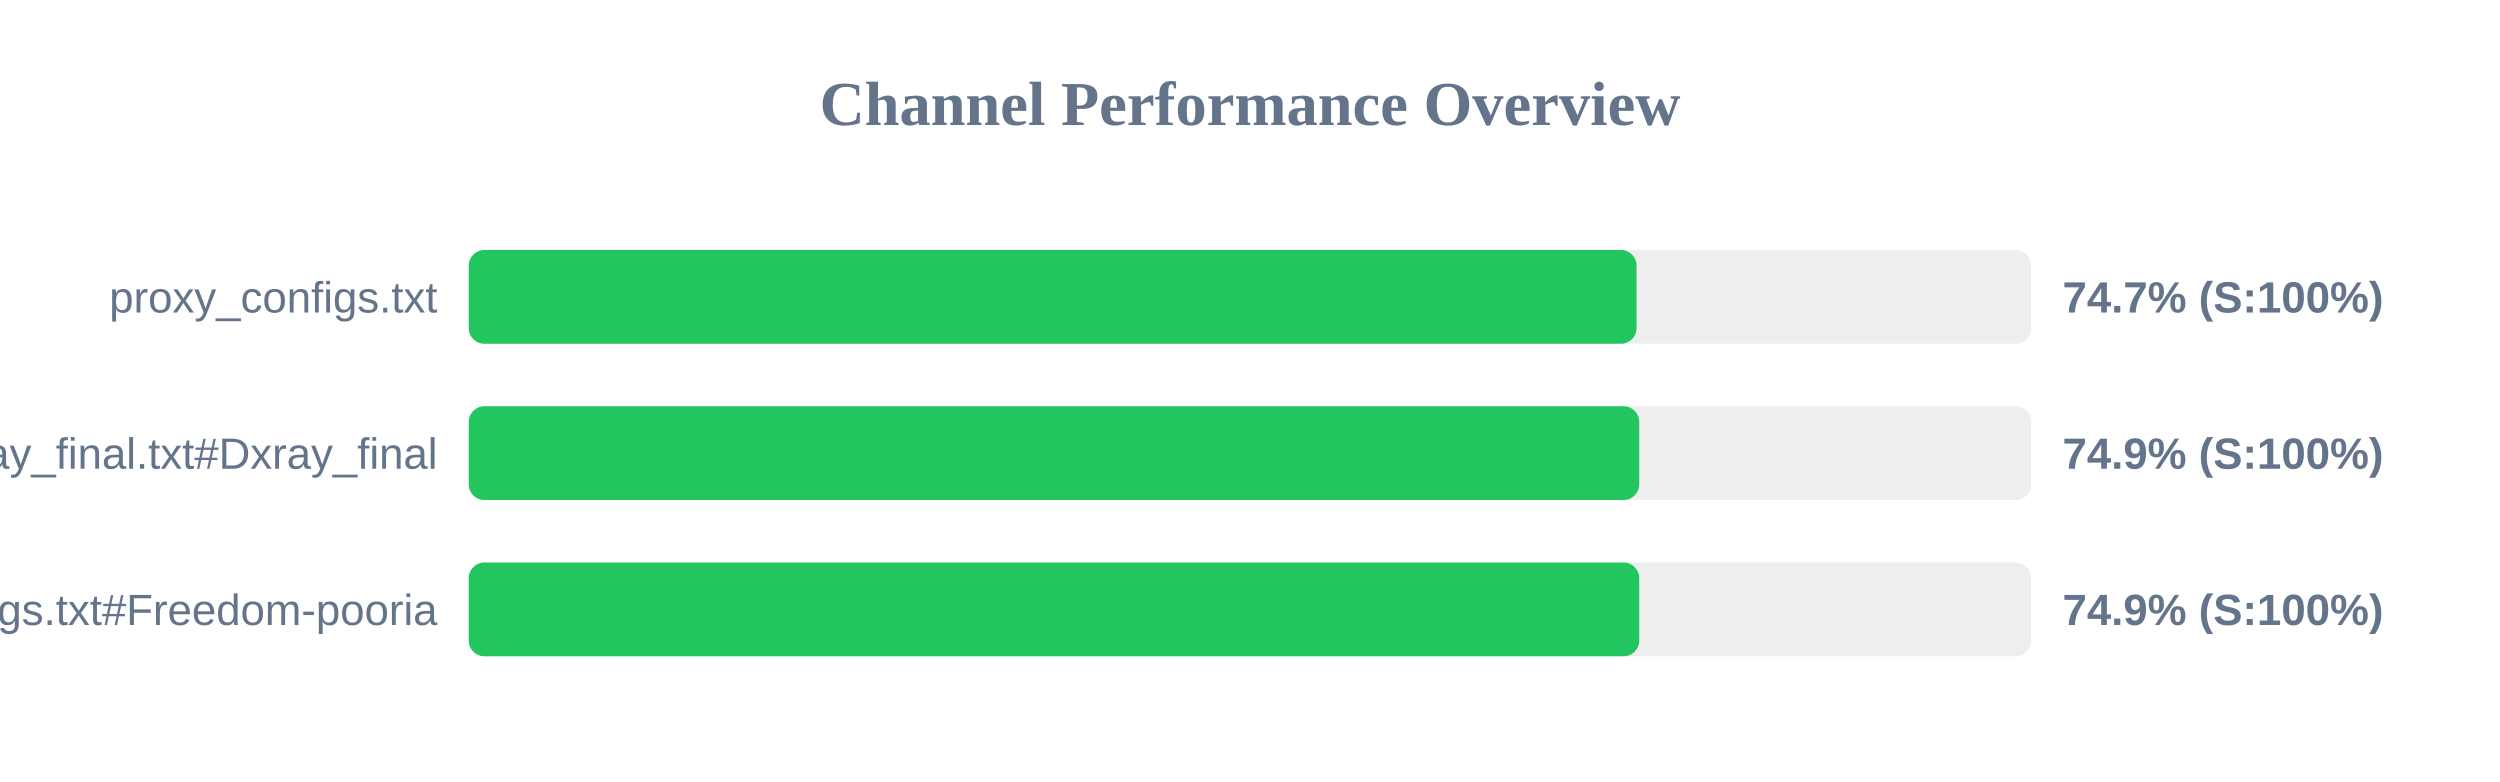
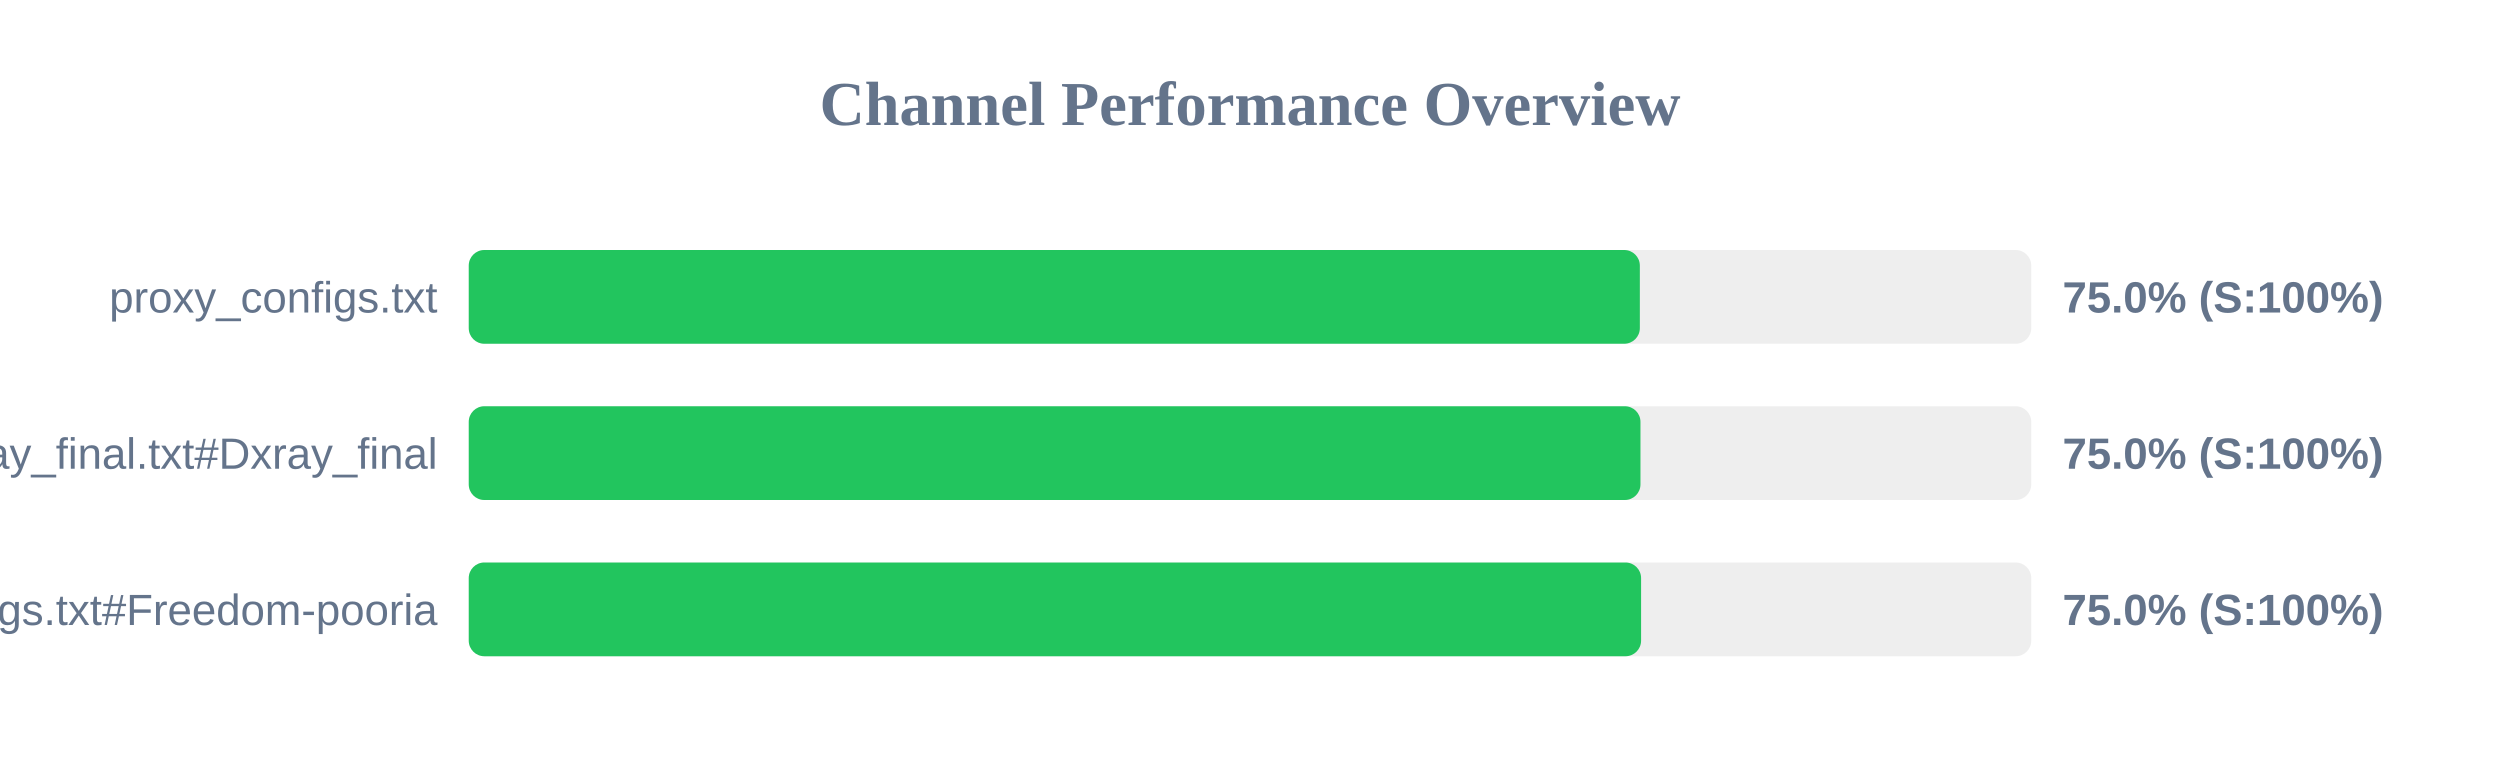
<svg xmlns="http://www.w3.org/2000/svg" width="800" height="250" version="1.1">
  <style>
        .row { font: 14px Arial; fill: #64748b; }
        .score { font: bold 14px Arial; fill: #64748b; }
    </style>
  <text x="400" y="40" text-anchor="middle" font-size="20px" font-weight="bold" fill="#64748b">Channel Performance Overview</text>
  <rect x="150" y="80" width="500" height="30" fill="#eee" rx="5" />
-   <rect x="150" y="80" width="373.7" height="30" fill="#22c55e" rx="5" />
+   <rect x="150" y="80" width="374.75" height="30" fill="#22c55e" rx="5" />
  <text x="140" y="100" text-anchor="end" class="row">proxy_configs.txt</text>
-   <text x="660" y="100" text-anchor="start" class="score">74.7% (S:100%)</text>
+   <text x="660" y="100" text-anchor="start" class="score">75.0% (S:100%)</text>
  <rect x="150" y="130" width="500" height="30" fill="#eee" rx="5" />
-   <rect x="150" y="130" width="374.55" height="30" fill="#22c55e" rx="5" />
+   <rect x="150" y="130" width="374.95" height="30" fill="#22c55e" rx="5" />
  <text x="140" y="150" text-anchor="end" class="row">xray_final.txt#Dxray_final</text>
-   <text x="660" y="150" text-anchor="start" class="score">74.9% (S:100%)</text>
+   <text x="660" y="150" text-anchor="start" class="score">75.0% (S:100%)</text>
  <rect x="150" y="180" width="500" height="30" fill="#eee" rx="5" />
-   <rect x="150" y="180" width="374.55" height="30" fill="#22c55e" rx="5" />
+   <rect x="150" y="180" width="375.15" height="30" fill="#22c55e" rx="5" />
  <text x="140" y="200" text-anchor="end" class="row">v2ray_configs.txt#Freedom-pooria</text>
-   <text x="660" y="200" text-anchor="start" class="score">74.9% (S:100%)</text>
+   <text x="660" y="200" text-anchor="start" class="score">75.0% (S:100%)</text>
</svg>
